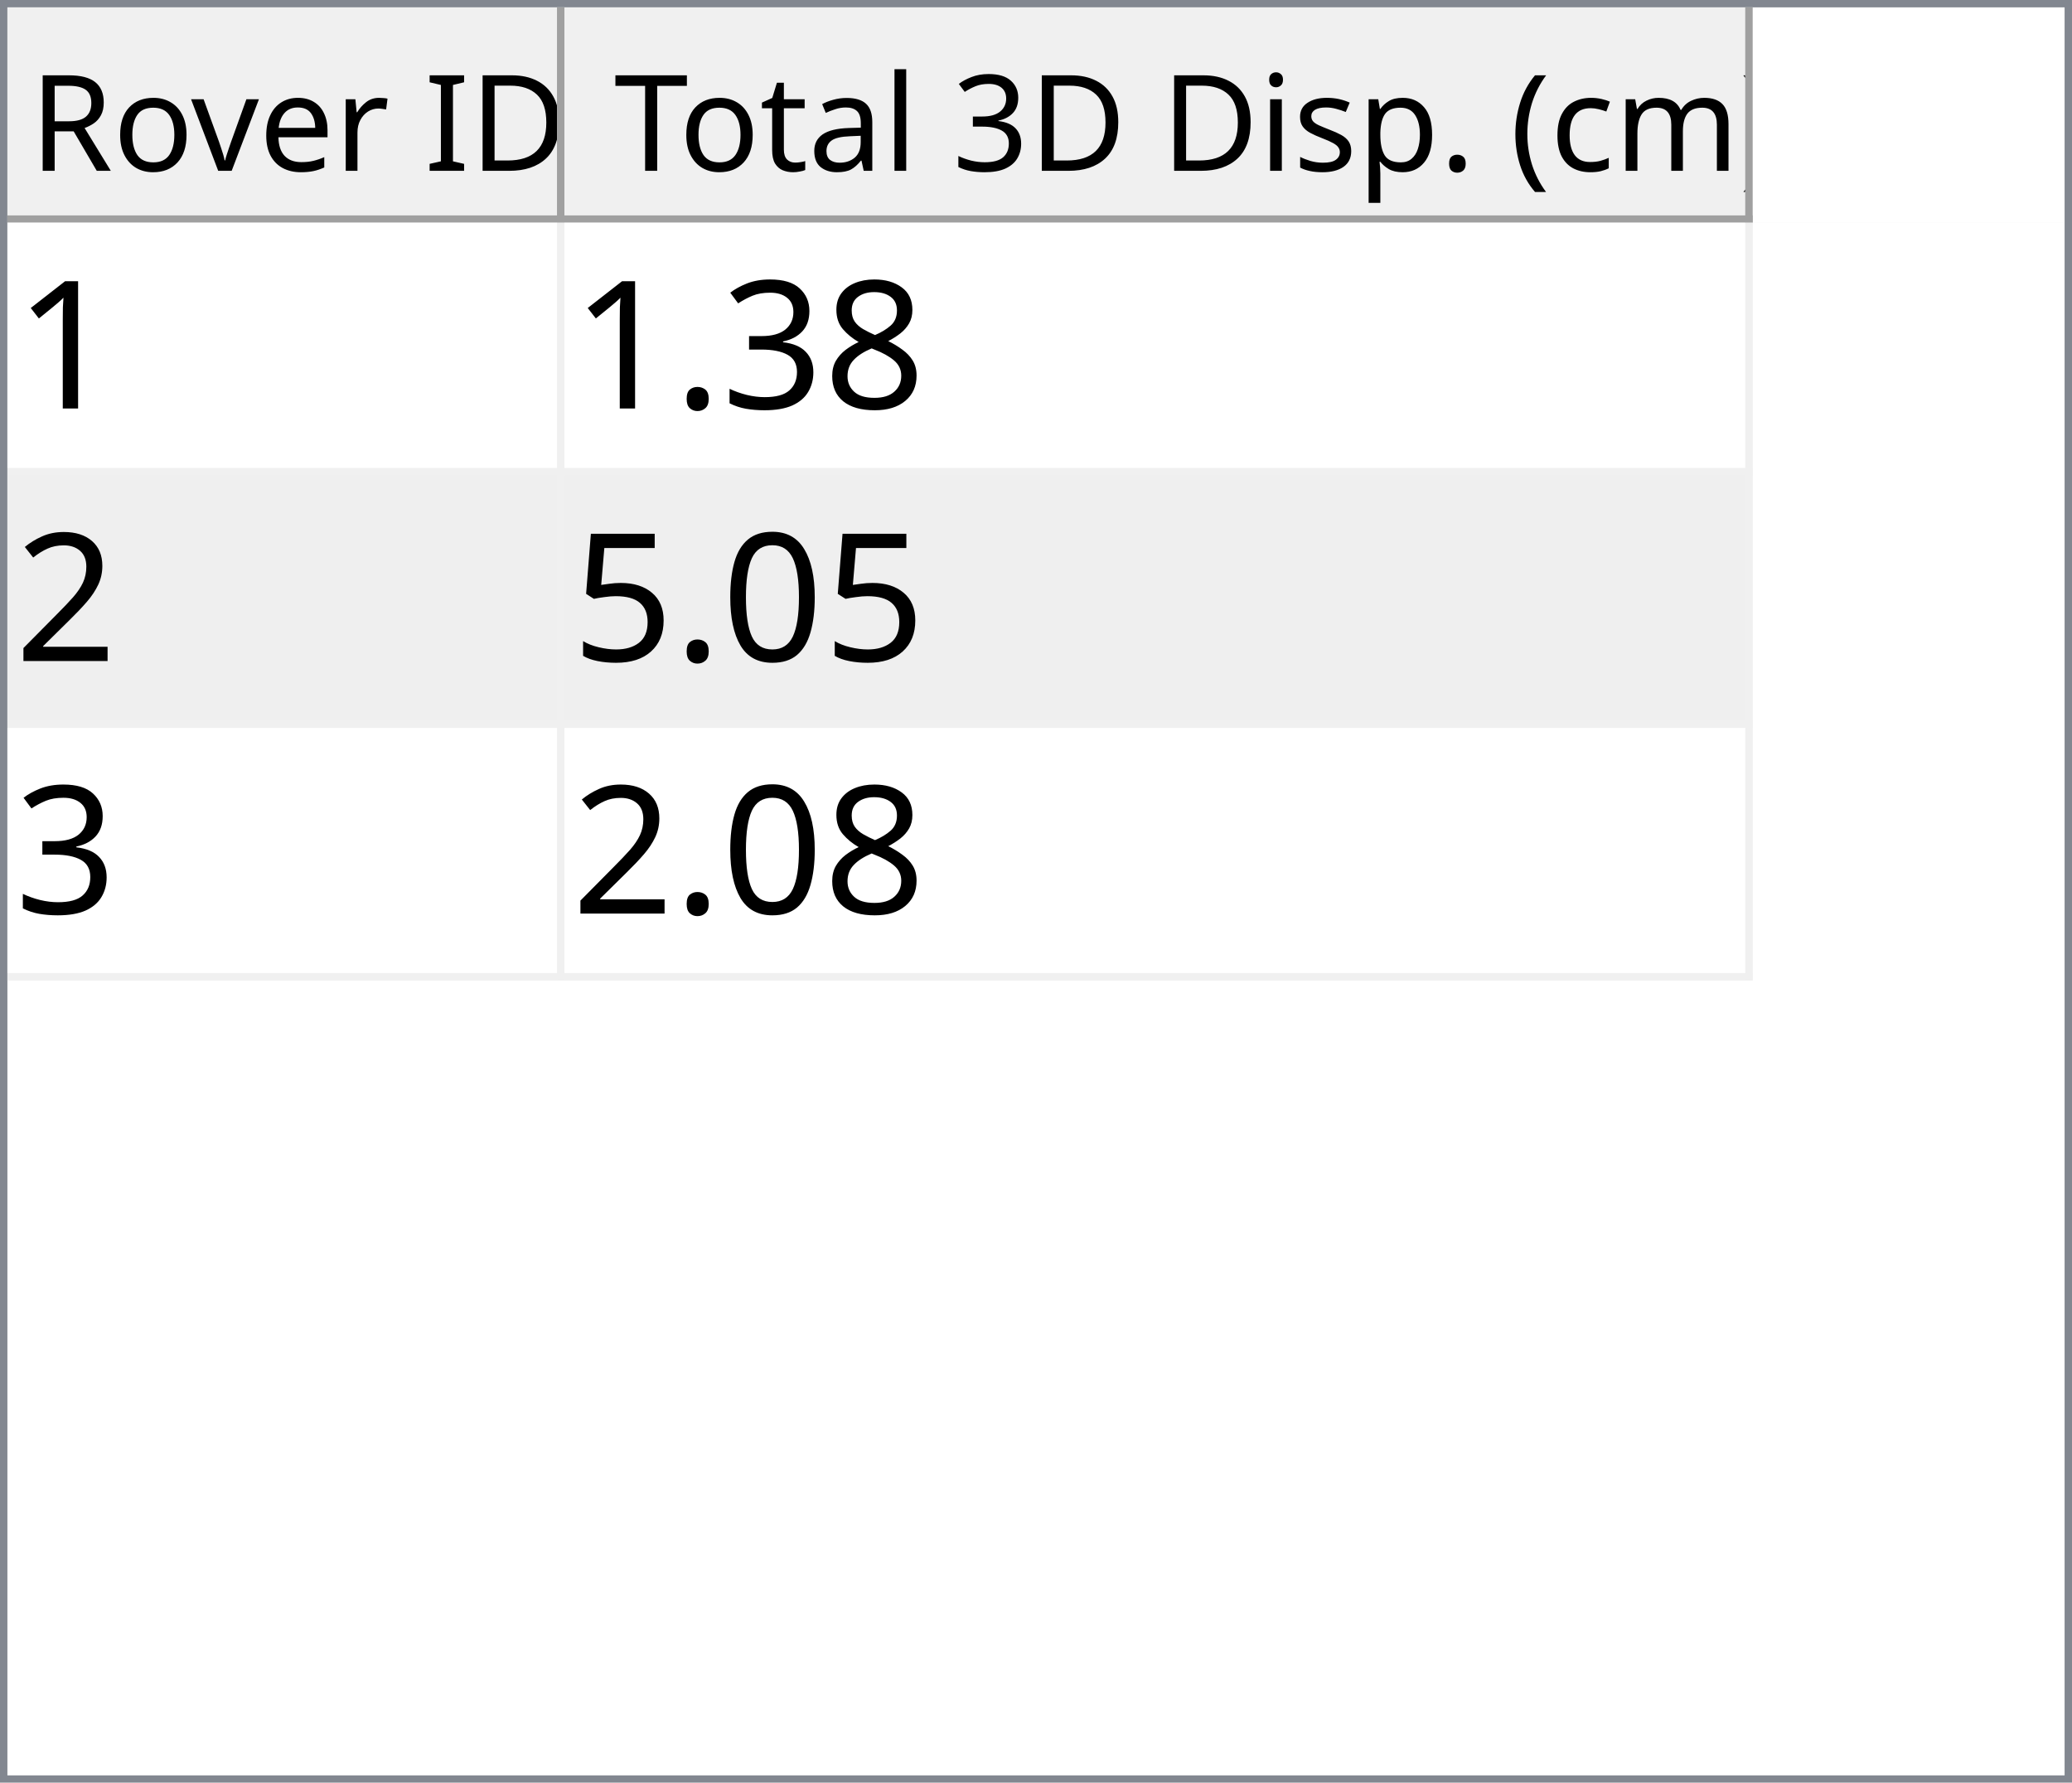
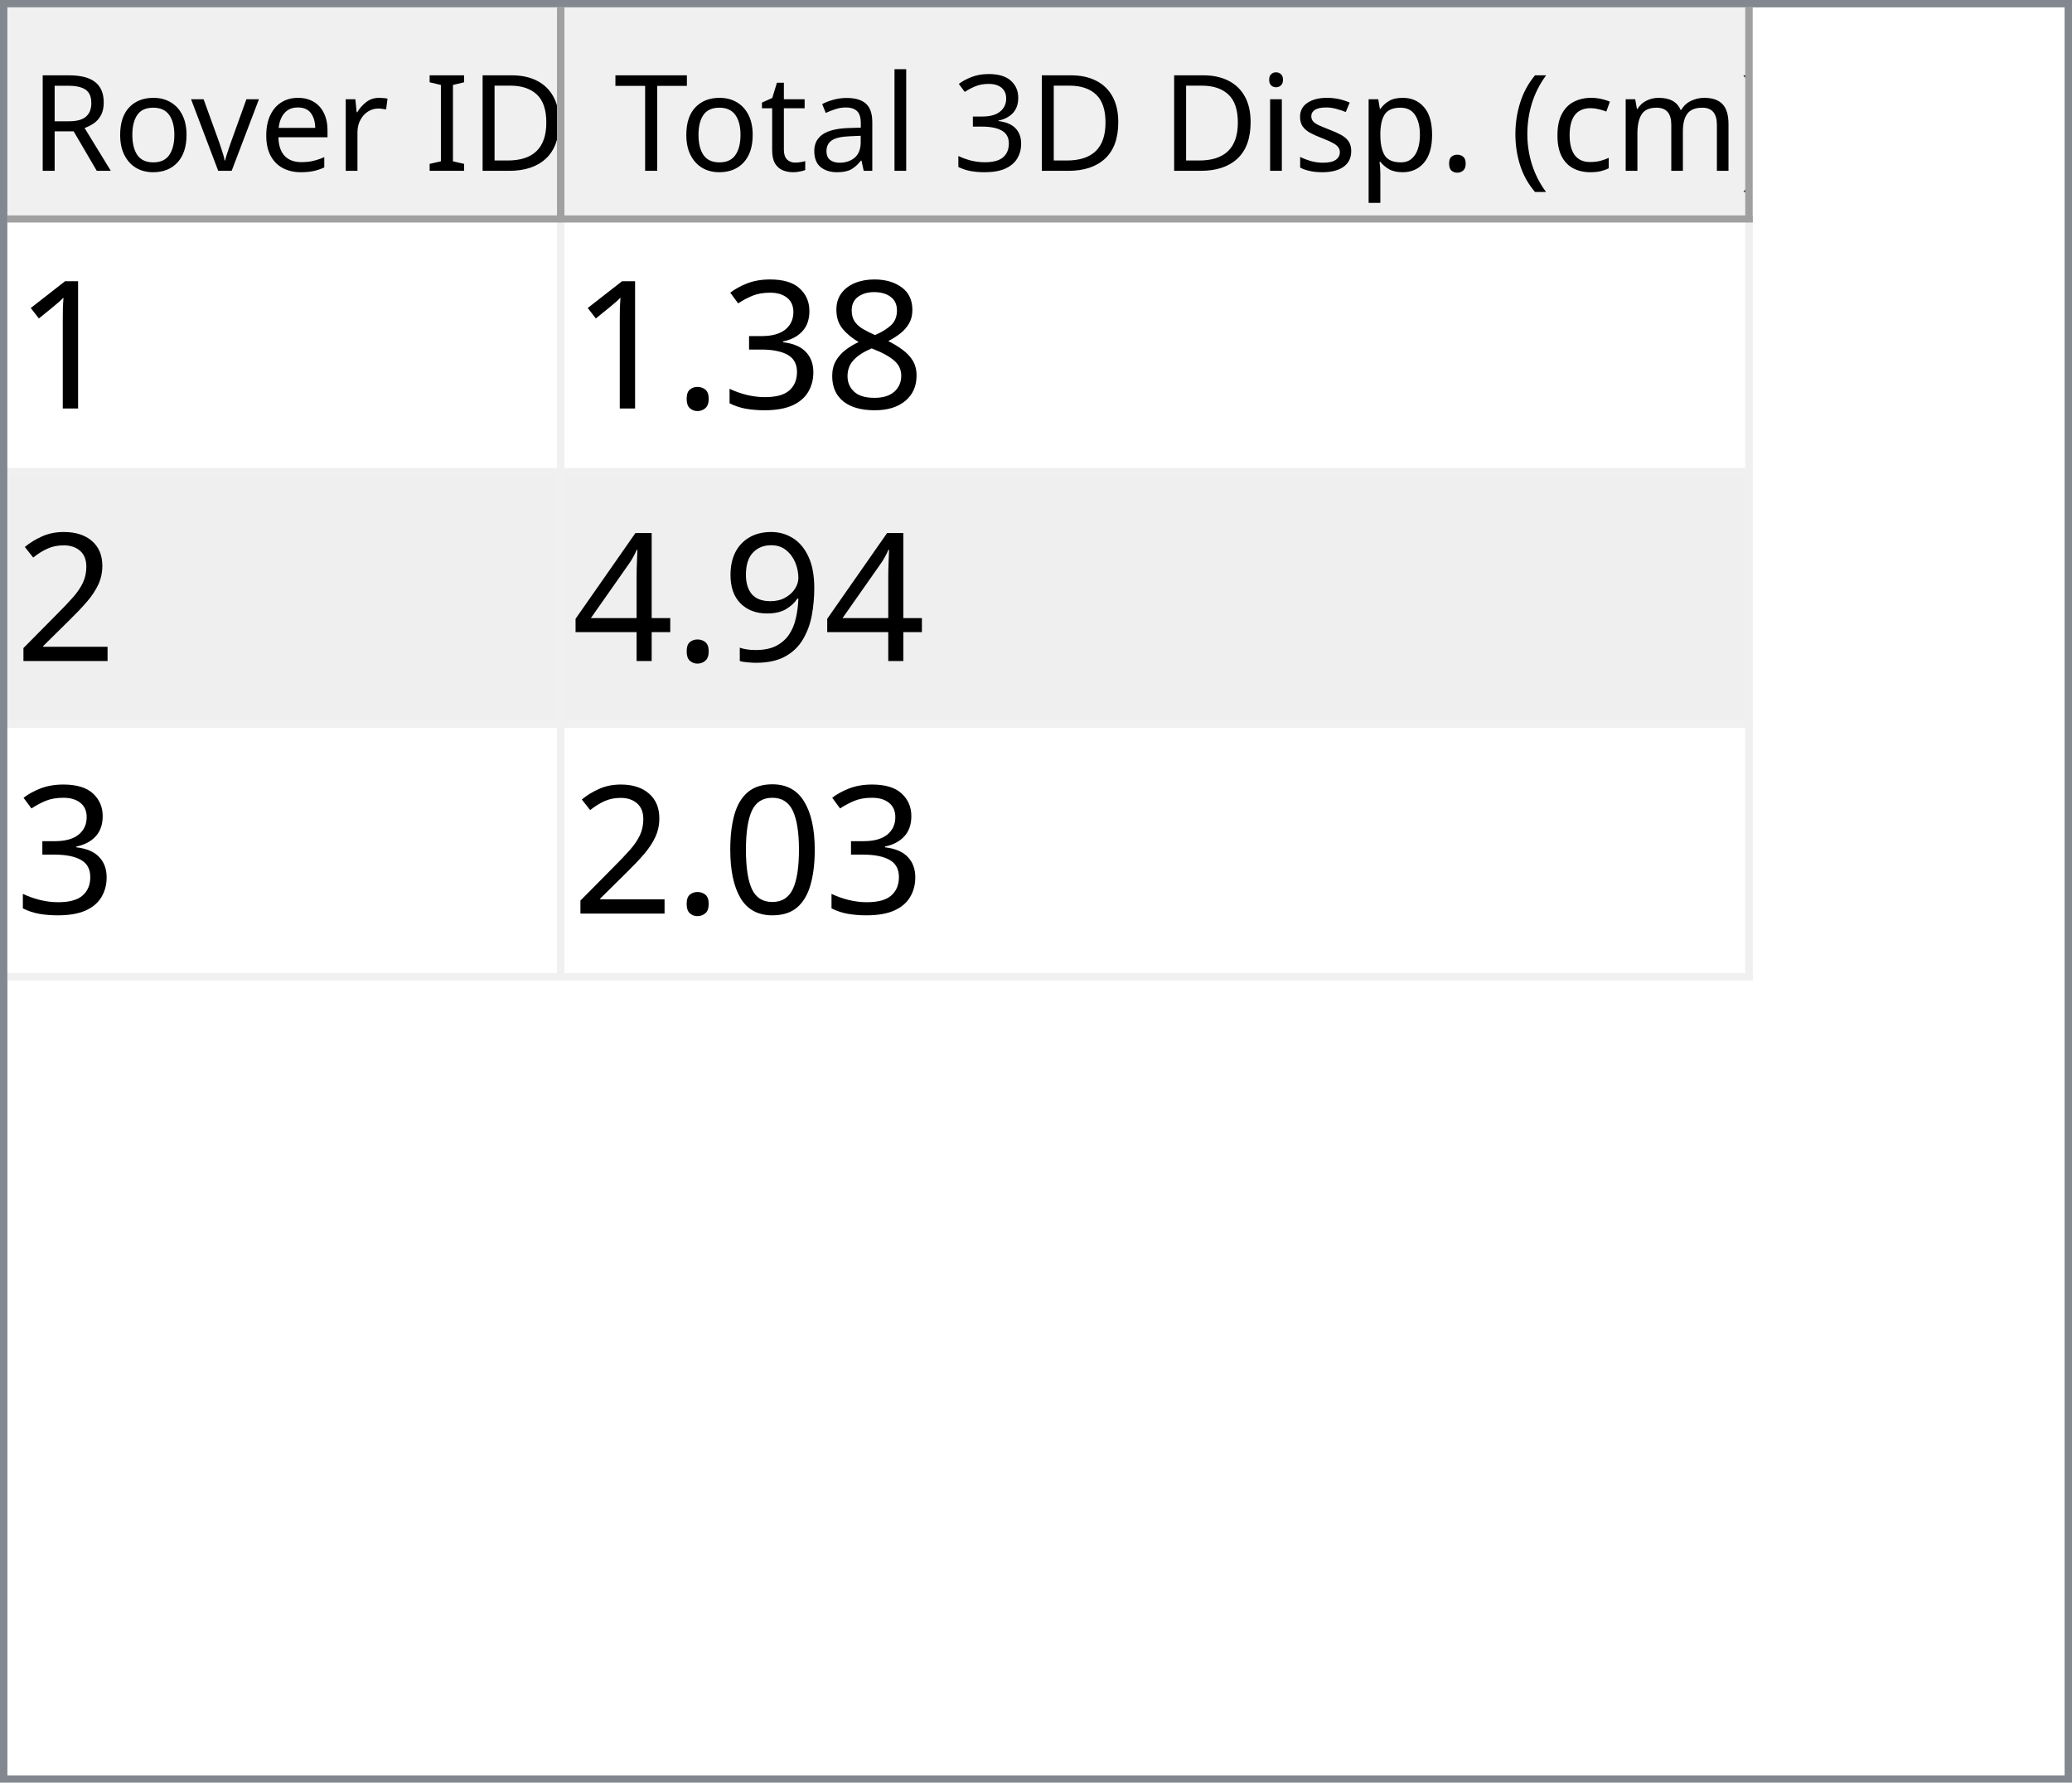
<svg xmlns="http://www.w3.org/2000/svg" style="fill-opacity:1; color-rendering:auto; color-interpolation:auto; text-rendering:auto; stroke:black; stroke-linecap:square; stroke-miterlimit:10; shape-rendering:auto; stroke-opacity:1; fill:black; stroke-dasharray:none; font-weight:normal; stroke-width:1; font-family:'Dialog'; font-style:normal; stroke-linejoin:miter; font-size:12px; stroke-dashoffset:0; image-rendering:auto;" width="279" height="240">
  <defs id="genericDefs" />
  <g>
    <defs id="defs1">
      <clipPath clipPathUnits="userSpaceOnUse" id="clipPath1">
        <path d="M0 0 L279 0 L279 240 L0 240 L0 0 Z" />
      </clipPath>
      <clipPath clipPathUnits="userSpaceOnUse" id="clipPath2">
        <path d="M0 0 L0 240 L279 240 L279 0 Z" />
      </clipPath>
      <clipPath clipPathUnits="userSpaceOnUse" id="clipPath3">
        <path d="M0 0 L0 29 L277 29 L277 0 Z" />
      </clipPath>
      <clipPath clipPathUnits="userSpaceOnUse" id="clipPath4">
        <path d="M0 0 L0 29 L75 29 L75 0 Z" />
      </clipPath>
      <clipPath clipPathUnits="userSpaceOnUse" id="clipPath5">
        <path d="M1 1 L1 28 L74 28 L74 1 Z" />
      </clipPath>
      <clipPath clipPathUnits="userSpaceOnUse" id="clipPath6">
        <path d="M0 0 L0 27 L73 27 L73 0 Z" />
      </clipPath>
      <clipPath clipPathUnits="userSpaceOnUse" id="clipPath7">
        <path d="M-0.5 -0.5 L-0.5 28.5 L74.5 28.5 L74.5 -0.5 Z" />
      </clipPath>
      <clipPath clipPathUnits="userSpaceOnUse" id="clipPath8">
        <path d="M0 0 L0 29 L160 29 L160 0 Z" />
      </clipPath>
      <clipPath clipPathUnits="userSpaceOnUse" id="clipPath9">
        <path d="M1 1 L1 28 L159 28 L159 1 Z" />
      </clipPath>
      <clipPath clipPathUnits="userSpaceOnUse" id="clipPath10">
        <path d="M0 0 L0 27 L158 27 L158 0 Z" />
      </clipPath>
      <clipPath clipPathUnits="userSpaceOnUse" id="clipPath11">
        <path d="M-0.5 -0.5 L-0.5 28.5 L159.5 28.5 L159.5 -0.5 Z" />
      </clipPath>
      <clipPath clipPathUnits="userSpaceOnUse" id="clipPath12">
        <path d="M0 0 L0 209 L277 209 L277 0 Z" />
      </clipPath>
      <clipPath clipPathUnits="userSpaceOnUse" id="clipPath13">
        <path d="M0 0 L0 102 L235 102 L235 0 Z" />
      </clipPath>
      <clipPath clipPathUnits="userSpaceOnUse" id="clipPath14">
        <path d="M-0.5 -0.5 L-0.5 101.5 L234.5 101.5 L234.5 -0.5 Z" />
      </clipPath>
      <clipPath clipPathUnits="userSpaceOnUse" id="clipPath15">
        <path d="M0 0 L0 33 L74 33 L74 0 Z" />
      </clipPath>
      <clipPath clipPathUnits="userSpaceOnUse" id="clipPath16">
        <path d="M0 0 L0 33 L159 33 L159 0 Z" />
      </clipPath>
      <font horiz-adv-x="64.551" id="font1">
        <font-face ascent="107.91" descent="25.098" units-per-em="100" style="font-style:normal; font-family:Segoe UI; font-weight:normal;" />
        <missing-glyph horiz-adv-x="64.551" d="M8.109 0 L8.109 68.266 L56.453 68.266 L56.453 0 L8.109 0 ZM15.328 7.234 L49.219 7.234 L49.219 61.031 L15.328 61.031 L15.328 7.234 Z" />
        <glyph unicode="D" horiz-adv-x="70.117" d="M9.188 0 L9.188 70.016 L28.516 70.016 Q65.531 70.016 65.531 35.891 Q65.531 19.672 55.25 9.836 Q44.969 0 27.734 0 L9.188 0 ZM17.391 62.594 L17.391 7.422 L27.828 7.422 Q41.609 7.422 49.273 14.797 Q56.938 22.172 56.938 35.688 Q56.938 62.594 28.328 62.594 L17.391 62.594 Z" />
        <glyph unicode="I" horiz-adv-x="26.611" d="M17.391 0 L9.188 0 L9.188 70.016 L17.391 70.016 L17.391 0 Z" />
        <glyph unicode=" " horiz-adv-x="27.393" d="" />
        <glyph unicode="r" horiz-adv-x="34.766" d="M34.188 41.891 Q32.078 43.5 28.125 43.5 Q23 43.5 19.555 38.672 Q16.109 33.844 16.109 25.484 L16.109 0 L8.109 0 L8.109 50 L16.109 50 L16.109 39.703 L16.312 39.703 Q18.016 44.969 21.531 47.922 Q25.047 50.875 29.391 50.875 Q32.516 50.875 34.188 50.203 L34.188 41.891 Z" />
        <glyph unicode="e" horiz-adv-x="52.295" d="M48.297 23 L12.984 23 Q13.188 14.656 17.484 10.109 Q21.781 5.562 29.297 5.562 Q37.75 5.562 44.828 11.141 L44.828 3.609 Q38.234 -1.172 27.391 -1.172 Q16.797 -1.172 10.742 5.641 Q4.688 12.453 4.688 24.812 Q4.688 36.469 11.305 43.82 Q17.922 51.172 27.734 51.172 Q37.547 51.172 42.922 44.828 Q48.297 38.484 48.297 27.203 L48.297 23 ZM40.094 29.781 Q40.047 36.719 36.75 40.578 Q33.453 44.438 27.594 44.438 Q21.922 44.438 17.969 40.383 Q14.016 36.328 13.094 29.781 L40.094 29.781 Z" />
        <glyph unicode="v" horiz-adv-x="47.9" d="M47.406 50 L27.484 0 L19.625 0 L0.688 50 L9.469 50 L22.172 13.672 Q23.578 9.672 23.922 6.688 L24.125 6.688 Q24.609 10.453 25.688 13.484 L38.969 50 L47.406 50 Z" />
        <glyph unicode="o" horiz-adv-x="58.594" d="M29 -1.172 Q17.922 -1.172 11.305 5.836 Q4.688 12.844 4.688 24.422 Q4.688 37.016 11.57 44.094 Q18.453 51.172 30.172 51.172 Q41.359 51.172 47.633 44.289 Q53.906 37.406 53.906 25.203 Q53.906 13.234 47.141 6.031 Q40.375 -1.172 29 -1.172 ZM29.594 44.438 Q21.875 44.438 17.383 39.188 Q12.891 33.938 12.891 24.703 Q12.891 15.828 17.43 10.695 Q21.969 5.562 29.594 5.562 Q37.359 5.562 41.531 10.594 Q45.703 15.625 45.703 24.906 Q45.703 34.281 41.531 39.359 Q37.359 44.438 29.594 44.438 Z" />
        <glyph unicode="R" horiz-adv-x="59.814" d="M59.375 0 L49.609 0 L37.891 19.625 Q36.281 22.359 34.766 24.289 Q33.25 26.219 31.664 27.438 Q30.078 28.656 28.25 29.219 Q26.422 29.781 24.125 29.781 L17.391 29.781 L17.391 0 L9.188 0 L9.188 70.016 L30.078 70.016 Q34.672 70.016 38.555 68.867 Q42.438 67.719 45.289 65.375 Q48.141 63.031 49.758 59.547 Q51.375 56.062 51.375 51.375 Q51.375 47.703 50.273 44.656 Q49.172 41.609 47.148 39.211 Q45.125 36.812 42.266 35.133 Q39.406 33.453 35.844 32.516 L35.844 32.328 Q37.594 31.547 38.891 30.547 Q40.188 29.547 41.359 28.18 Q42.531 26.812 43.68 25.078 Q44.828 23.344 46.234 21.047 L59.375 0 ZM17.391 62.594 L17.391 37.203 L28.516 37.203 Q31.594 37.203 34.203 38.133 Q36.812 39.062 38.719 40.797 Q40.625 42.531 41.703 45.047 Q42.781 47.562 42.781 50.688 Q42.781 56.297 39.141 59.445 Q35.5 62.594 28.609 62.594 L17.391 62.594 Z" />
        <glyph unicode=")" horiz-adv-x="30.176" d="M8.297 -15.922 L1.172 -15.922 Q16.406 2.344 16.406 26.812 Q16.406 51.469 1.078 70.016 L8.297 70.016 Q23.531 52.156 23.531 26.703 Q23.531 1.375 8.297 -15.922 Z" />
        <glyph unicode="m" horiz-adv-x="86.133" d="M79.109 0 L71.094 0 L71.094 28.719 Q71.094 37.016 68.531 40.727 Q65.969 44.438 59.906 44.438 Q54.781 44.438 51.195 39.75 Q47.609 35.062 47.609 28.516 L47.609 0 L39.594 0 L39.594 29.688 Q39.594 44.438 28.219 44.438 Q22.953 44.438 19.531 40.016 Q16.109 35.594 16.109 28.516 L16.109 0 L8.109 0 L8.109 50 L16.109 50 L16.109 42.094 L16.312 42.094 Q21.625 51.172 31.844 51.172 Q36.969 51.172 40.773 48.312 Q44.578 45.453 46 40.828 Q51.562 51.172 62.594 51.172 Q79.109 51.172 79.109 30.812 L79.109 0 Z" />
        <glyph unicode="c" horiz-adv-x="46.191" d="M42.188 2.297 Q36.422 -1.172 28.516 -1.172 Q17.828 -1.172 11.258 5.789 Q4.688 12.75 4.688 23.828 Q4.688 36.188 11.766 43.68 Q18.844 51.172 30.672 51.172 Q37.25 51.172 42.281 48.734 L42.281 40.531 Q36.719 44.438 30.375 44.438 Q22.703 44.438 17.797 38.945 Q12.891 33.453 12.891 24.516 Q12.891 15.719 17.508 10.641 Q22.125 5.562 29.891 5.562 Q36.422 5.562 42.188 9.906 L42.188 2.297 Z" />
        <glyph unicode="(" horiz-adv-x="30.176" d="M29.109 -15.922 L21.969 -15.922 Q6.844 1.375 6.844 26.703 Q6.844 52.156 21.969 70.016 L29.203 70.016 Q13.875 51.469 13.875 26.812 Q13.875 2.344 29.109 -15.922 Z" />
        <glyph unicode="." horiz-adv-x="21.68" d="M10.891 -1.078 Q8.641 -1.078 7.055 0.539 Q5.469 2.156 5.469 4.391 Q5.469 6.641 7.055 8.273 Q8.641 9.906 10.891 9.906 Q13.188 9.906 14.797 8.273 Q16.406 6.641 16.406 4.391 Q16.406 2.156 14.797 0.539 Q13.188 -1.078 10.891 -1.078 Z" />
        <glyph unicode="p" horiz-adv-x="58.789" d="M16.312 7.234 L16.109 7.234 L16.109 -23 L8.109 -23 L8.109 50 L16.109 50 L16.109 41.219 L16.312 41.219 Q22.219 51.172 33.594 51.172 Q43.266 51.172 48.688 44.461 Q54.109 37.75 54.109 26.469 Q54.109 13.922 48 6.375 Q41.891 -1.172 31.297 -1.172 Q21.578 -1.172 16.312 7.234 ZM16.109 27.391 L16.109 20.406 Q16.109 14.203 20.141 9.883 Q24.172 5.562 30.375 5.562 Q37.641 5.562 41.773 11.133 Q45.906 16.703 45.906 26.609 Q45.906 34.969 42.047 39.703 Q38.188 44.438 31.594 44.438 Q24.609 44.438 20.359 39.578 Q16.109 34.719 16.109 27.391 Z" />
        <glyph unicode="s" horiz-adv-x="42.432" d="M5.078 1.812 L5.078 10.406 Q11.625 5.562 19.484 5.562 Q30.031 5.562 30.031 12.594 Q30.031 14.594 29.125 15.992 Q28.219 17.391 26.68 18.461 Q25.141 19.531 23.07 20.383 Q21 21.234 18.609 22.172 Q15.281 23.484 12.766 24.828 Q10.25 26.172 8.57 27.859 Q6.891 29.547 6.031 31.695 Q5.172 33.844 5.172 36.719 Q5.172 40.234 6.789 42.945 Q8.406 45.656 11.086 47.484 Q13.766 49.312 17.211 50.242 Q20.656 51.172 24.312 51.172 Q30.812 51.172 35.938 48.922 L35.938 40.828 Q30.422 44.438 23.25 44.438 Q21 44.438 19.195 43.922 Q17.391 43.406 16.094 42.477 Q14.797 41.547 14.086 40.258 Q13.375 38.969 13.375 37.406 Q13.375 35.453 14.086 34.133 Q14.797 32.812 16.164 31.789 Q17.531 30.766 19.484 29.938 Q21.438 29.109 23.922 28.125 Q27.25 26.859 29.883 25.516 Q32.516 24.172 34.375 22.484 Q36.234 20.797 37.234 18.602 Q38.234 16.406 38.234 13.375 Q38.234 9.672 36.602 6.938 Q34.969 4.203 32.234 2.398 Q29.5 0.594 25.93 -0.289 Q22.359 -1.172 18.453 -1.172 Q10.75 -1.172 5.078 1.812 Z" />
        <glyph unicode="i" horiz-adv-x="24.219" d="M12.203 62.703 Q10.062 62.703 8.547 64.164 Q7.031 65.625 7.031 67.875 Q7.031 70.125 8.547 71.609 Q10.062 73.094 12.203 73.094 Q14.406 73.094 15.945 71.609 Q17.484 70.125 17.484 67.875 Q17.484 65.719 15.945 64.211 Q14.406 62.703 12.203 62.703 ZM16.109 0 L8.109 0 L8.109 50 L16.109 50 L16.109 0 Z" />
        <glyph unicode="3" horiz-adv-x="53.906" d="M46.531 19.828 Q46.531 15.094 44.75 11.211 Q42.969 7.328 39.719 4.57 Q36.469 1.812 31.93 0.297 Q27.391 -1.219 21.922 -1.219 Q11.922 -1.219 6 2.594 L6 11.188 Q13.094 5.609 22.219 5.609 Q25.875 5.609 28.828 6.539 Q31.781 7.469 33.906 9.227 Q36.031 10.984 37.18 13.477 Q38.328 15.969 38.328 19.094 Q38.328 32.812 18.797 32.812 L12.984 32.812 L12.984 39.594 L18.5 39.594 Q35.797 39.594 35.797 52.484 Q35.797 64.406 22.609 64.406 Q15.188 64.406 8.688 59.422 L8.688 67.188 Q15.375 71.188 24.609 71.188 Q29 71.188 32.57 69.969 Q36.141 68.75 38.68 66.555 Q41.219 64.359 42.609 61.281 Q44 58.203 44 54.5 Q44 40.672 30.031 36.719 L30.031 36.531 Q33.594 36.141 36.625 34.797 Q39.656 33.453 41.852 31.305 Q44.047 29.156 45.289 26.25 Q46.531 23.344 46.531 19.828 Z" />
        <glyph unicode="l" horiz-adv-x="24.219" d="M16.109 0 L8.109 0 L8.109 74.031 L16.109 74.031 L16.109 0 Z" />
        <glyph unicode="a" horiz-adv-x="50.879" d="M43.891 0 L35.891 0 L35.891 7.812 L35.688 7.812 Q30.469 -1.172 20.312 -1.172 Q12.844 -1.172 8.617 2.781 Q4.391 6.734 4.391 13.281 Q4.391 27.297 20.906 29.594 L35.891 31.688 Q35.891 44.438 25.594 44.438 Q16.547 44.438 9.281 38.281 L9.281 46.484 Q16.656 51.172 26.266 51.172 Q43.891 51.172 43.891 32.516 L43.891 0 ZM35.891 25.297 L23.828 23.641 Q18.266 22.859 15.43 20.875 Q12.594 18.891 12.594 13.875 Q12.594 10.203 15.211 7.883 Q17.828 5.562 22.172 5.562 Q28.125 5.562 32.008 9.742 Q35.891 13.922 35.891 20.312 L35.891 25.297 Z" />
        <glyph unicode="t" horiz-adv-x="33.887" d="M31.297 0.484 Q28.469 -1.078 23.828 -1.078 Q10.688 -1.078 10.688 13.578 L10.688 43.172 L2.094 43.172 L2.094 50 L10.688 50 L10.688 62.203 L18.703 64.797 L18.703 50 L31.297 50 L31.297 43.172 L18.703 43.172 L18.703 14.984 Q18.703 9.969 20.414 7.82 Q22.125 5.672 26.078 5.672 Q29.109 5.672 31.297 7.328 L31.297 0.484 Z" />
        <glyph unicode="T" horiz-adv-x="52.393" d="M50.594 62.594 L30.375 62.594 L30.375 0 L22.172 0 L22.172 62.594 L2 62.594 L2 70.016 L50.594 70.016 L50.594 62.594 Z" />
      </font>
      <font horiz-adv-x="75.0" id="font2">
        <font-face ascent="100.537" descent="21.973" units-per-em="100" style="font-style:normal; font-family:sans-serif; font-weight:normal;" />
        <missing-glyph horiz-adv-x="75.0" d="M12.5 0 L12.5 62.5 L62.5 62.5 L62.5 0 L12.5 0 ZM14.062 1.562 L60.938 1.562 L60.938 60.938 L14.062 60.938 L14.062 1.562 Z" />
        <glyph unicode="1" horiz-adv-x="55.615" d="M37.25 0 L28.469 0 L28.469 56 Q25.297 52.984 20.141 49.953 Q14.984 46.922 10.891 45.406 L10.891 53.906 Q18.266 57.375 23.781 62.305 Q29.297 67.234 31.594 71.875 L37.25 71.875 L37.25 0 Z" />
        <glyph unicode="8" horiz-adv-x="55.615" d="M17.672 38.812 Q12.203 40.828 9.57 44.539 Q6.938 48.25 6.938 53.422 Q6.938 61.234 12.555 66.555 Q18.172 71.875 27.484 71.875 Q36.859 71.875 42.578 66.43 Q48.297 60.984 48.297 53.172 Q48.297 48.188 45.68 44.508 Q43.062 40.828 37.75 38.812 Q44.344 36.672 47.781 31.883 Q51.219 27.094 51.219 20.453 Q51.219 11.281 44.727 5.031 Q38.234 -1.219 27.641 -1.219 Q17.047 -1.219 10.547 5.055 Q4.047 11.328 4.047 20.703 Q4.047 27.688 7.594 32.398 Q11.141 37.109 17.672 38.812 ZM15.922 53.719 Q15.922 48.641 19.195 45.414 Q22.469 42.188 27.688 42.188 Q32.766 42.188 36.016 45.383 Q39.266 48.578 39.266 53.219 Q39.266 58.062 35.914 61.359 Q32.562 64.656 27.594 64.656 Q22.562 64.656 19.242 61.43 Q15.922 58.203 15.922 53.719 ZM13.094 20.656 Q13.094 16.891 14.875 13.375 Q16.656 9.859 20.172 7.93 Q23.688 6 27.734 6 Q34.031 6 38.133 10.055 Q42.234 14.109 42.234 20.359 Q42.234 26.703 38.016 30.859 Q33.797 35.016 27.438 35.016 Q21.234 35.016 17.164 30.914 Q13.094 26.812 13.094 20.656 Z" />
        <glyph unicode="3" horiz-adv-x="55.615" d="M4.203 18.891 L12.984 20.062 Q14.5 12.594 18.141 9.297 Q21.781 6 27 6 Q33.203 6 37.477 10.297 Q41.75 14.594 41.75 20.953 Q41.75 27 37.797 30.93 Q33.844 34.859 27.734 34.859 Q25.25 34.859 21.531 33.891 L22.516 41.609 Q23.391 41.5 23.922 41.5 Q29.547 41.5 34.039 44.43 Q38.531 47.359 38.531 53.469 Q38.531 58.297 35.258 61.477 Q31.984 64.656 26.812 64.656 Q21.688 64.656 18.266 61.43 Q14.844 58.203 13.875 51.766 L5.078 53.328 Q6.688 62.156 12.398 67.016 Q18.109 71.875 26.609 71.875 Q32.469 71.875 37.398 69.359 Q42.328 66.844 44.945 62.5 Q47.562 58.156 47.562 53.266 Q47.562 48.641 45.07 44.828 Q42.578 41.016 37.703 38.766 Q44.047 37.312 47.562 32.695 Q51.078 28.078 51.078 21.141 Q51.078 11.766 44.242 5.25 Q37.406 -1.266 26.953 -1.266 Q17.531 -1.266 11.305 4.352 Q5.078 9.969 4.203 18.891 Z" />
        <glyph unicode="." horiz-adv-x="27.783" d="M9.078 0 L9.078 10.016 L19.094 10.016 L19.094 0 L9.078 0 Z" />
        <glyph unicode="2" horiz-adv-x="55.615" d="M50.344 8.453 L50.344 0 L3.031 0 Q2.938 3.172 4.047 6.109 Q5.859 10.938 9.836 15.625 Q13.812 20.312 21.344 26.469 Q33.016 36.031 37.117 41.625 Q41.219 47.219 41.219 52.203 Q41.219 57.422 37.477 61.008 Q33.734 64.594 27.734 64.594 Q21.391 64.594 17.578 60.789 Q13.766 56.984 13.719 50.25 L4.688 51.172 Q5.609 61.281 11.664 66.578 Q17.719 71.875 27.938 71.875 Q38.234 71.875 44.242 66.164 Q50.25 60.453 50.25 52 Q50.25 47.703 48.492 43.555 Q46.734 39.406 42.656 34.812 Q38.578 30.219 29.109 22.219 Q21.188 15.578 18.945 13.211 Q16.703 10.844 15.234 8.453 L50.344 8.453 Z" />
+         <glyph unicode="9" horiz-adv-x="55.615" d="M5.469 16.547 L13.922 17.328 Q14.984 11.375 18.016 8.688 Q21.047 6 25.781 6 Q29.828 6 32.883 7.859 Q35.938 9.719 37.891 12.82 Q39.844 15.922 41.164 21.195 Q42.484 26.469 42.484 31.938 Q42.484 32.516 42.438 33.688 Q39.797 29.5 35.234 26.883 Q30.672 24.266 25.344 24.266 Q16.453 24.266 10.305 30.711 Q4.156 37.156 4.156 47.703 Q4.156 58.594 10.578 65.234 Q17 71.875 26.656 71.875 Q33.641 71.875 39.43 68.117 Q45.219 64.359 48.219 57.398 Q51.219 50.438 51.219 37.25 Q51.219 23.531 48.242 15.406 Q45.266 7.281 39.383 3.031 Q33.5 -1.219 25.594 -1.219 Q17.188 -1.219 11.867 3.445 Q6.547 8.109 5.469 16.547 ZM41.453 48.141 Q41.453 55.719 37.43 60.156 Q33.406 64.594 27.734 64.594 Q21.875 64.594 17.531 59.812 Q13.188 55.031 13.188 47.406 Q13.188 40.578 17.312 36.305 Q21.438 32.031 27.484 32.031 Q33.594 32.031 37.523 36.305 Q41.453 40.578 41.453 48.141 Z" />
+         <glyph unicode="4" horiz-adv-x="55.615" d="M32.328 0 L32.328 17.141 L1.266 17.141 L1.266 25.203 L33.938 71.578 L41.109 71.578 L41.109 25.203 L50.781 25.203 L50.781 17.141 L41.109 17.141 L41.109 0 L32.328 0 ZM32.328 25.203 L32.328 57.469 L9.906 25.203 L32.328 25.203 Z" />
        <glyph unicode="0" horiz-adv-x="55.615" d="M4.156 35.297 Q4.156 48 6.766 55.742 Q9.375 63.484 14.523 67.68 Q19.672 71.875 27.484 71.875 Q33.25 71.875 37.594 69.555 Q41.938 67.234 44.773 62.867 Q47.609 58.5 49.219 52.227 Q50.828 45.953 50.828 35.297 Q50.828 22.703 48.242 14.969 Q45.656 7.234 40.508 3.008 Q35.359 -1.219 27.484 -1.219 Q17.141 -1.219 11.234 6.203 Q4.156 15.141 4.156 35.297 ZM13.188 35.297 Q13.188 17.672 17.312 11.836 Q21.438 6 27.484 6 Q33.547 6 37.672 11.859 Q41.797 17.719 41.797 35.297 Q41.797 52.984 37.672 58.789 Q33.547 64.594 27.391 64.594 Q21.344 64.594 17.719 59.469 Q13.188 52.938 13.188 35.297 Z" />
-         <glyph unicode="5" horiz-adv-x="55.615" d="M4.156 18.75 L13.375 19.531 Q14.406 12.797 18.141 9.398 Q21.875 6 27.156 6 Q33.5 6 37.891 10.789 Q42.281 15.578 42.281 23.484 Q42.281 31 38.062 35.352 Q33.844 39.703 27 39.703 Q22.75 39.703 19.336 37.773 Q15.922 35.844 13.969 32.766 L5.719 33.844 L12.641 70.609 L48.25 70.609 L48.25 62.203 L19.672 62.203 L15.828 42.969 Q22.266 47.469 29.344 47.469 Q38.719 47.469 45.164 40.969 Q51.609 34.469 51.609 24.266 Q51.609 14.547 45.953 7.469 Q39.062 -1.219 27.156 -1.219 Q17.391 -1.219 11.211 4.25 Q5.031 9.719 4.156 18.75 Z" />
      </font>
    </defs>
    <g style="fill:white; stroke:white;">
      <rect x="0" y="0" width="279" style="clip-path:url(#clipPath1); stroke:none;" height="240" />
    </g>
    <g style="fill:white; text-rendering:optimizeSpeed; color-rendering:optimizeSpeed; image-rendering:optimizeSpeed; shape-rendering:crispEdges; stroke:white; color-interpolation:sRGB;">
      <rect x="0" width="279" height="240" y="0" style="stroke:none;" />
      <path style="stroke:none;" d="M0 240 L279 240 L279 0 L0 0 Z" />
    </g>
    <g style="fill:rgb(240,240,240); font-size:18px; font-family:'Segoe UI'; stroke:rgb(240,240,240);">
      <rect x="0" y="0" width="279" style="clip-path:url(#clipPath2); stroke:none;" height="240" />
    </g>
    <g style="fill:rgb(130,135,144); font-size:18px; font-family:'Segoe UI'; stroke:rgb(130,135,144);">
      <path d="M0 0 L279 0 L279 240 L0 240 L0 0 ZM1 1 L278 1 L278 239 L1 239 L1 1 Z" style="fill-rule:evenodd; clip-path:url(#clipPath2); stroke:none;" />
    </g>
    <g style="fill:white; font-size:18px; font-family:'Segoe UI'; stroke:white;" transform="translate(1,1)">
      <rect x="0" y="0" width="277" style="clip-path:url(#clipPath3); stroke:none;" height="29" />
    </g>
    <g style="fill:rgb(240,240,240); font-size:18px; font-family:'Segoe UI'; stroke:rgb(240,240,240);" transform="translate(1,1)">
      <rect x="0" y="0" width="75" style="clip-path:url(#clipPath4); stroke:none;" height="29" />
    </g>
    <g style="font-family:'Segoe UI'; font-size:18px;" transform="translate(2,2)">
      <text x="2" xml:space="preserve" y="21" style="clip-path:url(#clipPath6); stroke:none;">Rover ID</text>
    </g>
    <g transform="translate(1.5,1.5)" style="fill:rgb(160,160,160); font-size:18px; font-family:'Segoe UI'; stroke:rgb(160,160,160); stroke-linejoin:bevel;">
      <line x1="74" x2="74" y1="0" style="fill:none; clip-path:url(#clipPath7);" y2="28" />
    </g>
    <g transform="matrix(1,0,0,1,1,1) translate(0.5,0.5)" style="fill:rgb(160,160,160); font-size:18px; font-family:'Segoe UI'; stroke:rgb(160,160,160); stroke-linejoin:bevel;">
      <line x1="0" x2="74" y1="28" style="fill:none; clip-path:url(#clipPath7);" y2="28" />
    </g>
    <g style="fill:rgb(240,240,240); font-size:18px; font-family:'Segoe UI'; stroke:rgb(240,240,240);" transform="translate(76,1)">
      <rect x="0" y="0" width="160" style="clip-path:url(#clipPath8); stroke:none;" height="29" />
    </g>
    <g style="font-family:'Segoe UI'; font-size:18px;" transform="translate(77,2)">
      <text x="1" xml:space="preserve" y="21" style="clip-path:url(#clipPath10); stroke:none;"> Total 3D Disp. (cm)</text>
    </g>
    <g transform="translate(76.5,1.5)" style="fill:rgb(160,160,160); font-size:18px; font-family:'Segoe UI'; stroke:rgb(160,160,160); stroke-linejoin:bevel;">
      <line x1="159" x2="159" y1="0" style="fill:none; clip-path:url(#clipPath11);" y2="28" />
    </g>
    <g transform="matrix(1,0,0,1,76,1) translate(0.5,0.5)" style="fill:rgb(160,160,160); font-size:18px; font-family:'Segoe UI'; stroke:rgb(160,160,160); stroke-linejoin:bevel;">
      <line x1="0" x2="159" y1="28" style="fill:none; clip-path:url(#clipPath11);" y2="28" />
    </g>
    <g style="fill:white; font-size:18px; font-family:'Segoe UI'; stroke:white;" transform="translate(1,30)">
      <rect x="0" y="0" width="277" style="clip-path:url(#clipPath12); stroke:none;" height="209" />
    </g>
    <g style="fill:rgb(240,240,240); font-size:24px; font-family:sans-serif; stroke:rgb(240,240,240);" transform="translate(1,30)">
      <rect x="0" y="0" width="235" style="clip-path:url(#clipPath13); stroke:none;" height="102" />
      <line transform="translate(0.5,0.5)" x1="0" x2="234" y1="33" style="clip-path:url(#clipPath14); fill:none; stroke-linejoin:bevel;" y2="33" />
    </g>
    <g transform="matrix(1,0,0,1,1,30) translate(0.5,0.5)" style="fill:rgb(240,240,240); font-size:24px; font-family:sans-serif; stroke:rgb(240,240,240); stroke-linejoin:bevel;">
      <line x1="0" x2="234" y1="67" style="fill:none; clip-path:url(#clipPath14);" y2="67" />
    </g>
    <g transform="matrix(1,0,0,1,1,30) translate(0.5,0.5)" style="fill:rgb(240,240,240); font-size:24px; font-family:sans-serif; stroke:rgb(240,240,240); stroke-linejoin:bevel;">
      <line x1="0" x2="234" y1="101" style="fill:none; clip-path:url(#clipPath14);" y2="101" />
    </g>
    <g transform="matrix(1,0,0,1,1,30) translate(0.5,0.5)" style="fill:rgb(240,240,240); font-size:24px; font-family:sans-serif; stroke:rgb(240,240,240); stroke-linejoin:bevel;">
      <line x1="74" x2="74" y1="0" style="fill:none; clip-path:url(#clipPath14);" y2="101" />
    </g>
    <g transform="matrix(1,0,0,1,1,30) translate(0.5,0.5)" style="fill:rgb(240,240,240); font-size:24px; font-family:sans-serif; stroke:rgb(240,240,240); stroke-linejoin:bevel;">
      <line x1="234" x2="234" y1="0" style="fill:none; clip-path:url(#clipPath14);" y2="101" />
    </g>
    <g style="fill:white; font-size:24px; font-family:sans-serif; stroke:white;" transform="matrix(1,0,0,1,1,30)">
      <rect x="0" y="0" width="74" style="clip-path:url(#clipPath15); stroke:none;" height="33" />
      <text x="1" y="25" style="fill:black; clip-path:url(#clipPath15); stroke:none;" xml:space="preserve">1</text>
    </g>
    <g style="fill:white; font-size:24px; font-family:sans-serif; stroke:white;" transform="matrix(1,0,0,1,1,30) translate(75,0)">
      <rect x="0" y="0" width="159" style="clip-path:url(#clipPath16); stroke:none;" height="33" />
      <text x="1" y="25" style="fill:black; clip-path:url(#clipPath16); stroke:none;" xml:space="preserve">1.38</text>
    </g>
    <g style="fill:rgb(239,239,239); font-size:24px; font-family:sans-serif; stroke:rgb(239,239,239);" transform="matrix(1,0,0,1,1,30) translate(0,34)">
      <rect x="0" y="0" width="74" style="clip-path:url(#clipPath15); stroke:none;" height="33" />
      <text x="1" y="25" style="fill:black; clip-path:url(#clipPath15); stroke:none;" xml:space="preserve">2</text>
    </g>
    <g style="fill:rgb(239,239,239); font-size:24px; font-family:sans-serif; stroke:rgb(239,239,239);" transform="matrix(1,0,0,1,1,30) translate(75,34)">
      <rect x="0" y="0" width="159" style="clip-path:url(#clipPath16); stroke:none;" height="33" />
-       <text x="1" y="25" style="fill:black; clip-path:url(#clipPath16); stroke:none;" xml:space="preserve">5.05</text>
+       <text x="1" y="25" style="fill:black; clip-path:url(#clipPath16); stroke:none;" xml:space="preserve">4.94</text>
    </g>
    <g style="fill:white; font-size:24px; font-family:sans-serif; stroke:white;" transform="matrix(1,0,0,1,1,30) translate(0,68)">
      <rect x="0" y="0" width="74" style="clip-path:url(#clipPath15); stroke:none;" height="33" />
      <text x="1" y="25" style="fill:black; clip-path:url(#clipPath15); stroke:none;" xml:space="preserve">3</text>
    </g>
    <g style="fill:white; font-size:24px; font-family:sans-serif; stroke:white;" transform="matrix(1,0,0,1,1,30) translate(75,68)">
      <rect x="0" y="0" width="159" style="clip-path:url(#clipPath16); stroke:none;" height="33" />
-       <text x="1" y="25" style="fill:black; clip-path:url(#clipPath16); stroke:none;" xml:space="preserve">2.08</text>
+       <text x="1" y="25" style="fill:black; clip-path:url(#clipPath16); stroke:none;" xml:space="preserve">2.03</text>
    </g>
  </g>
</svg>
